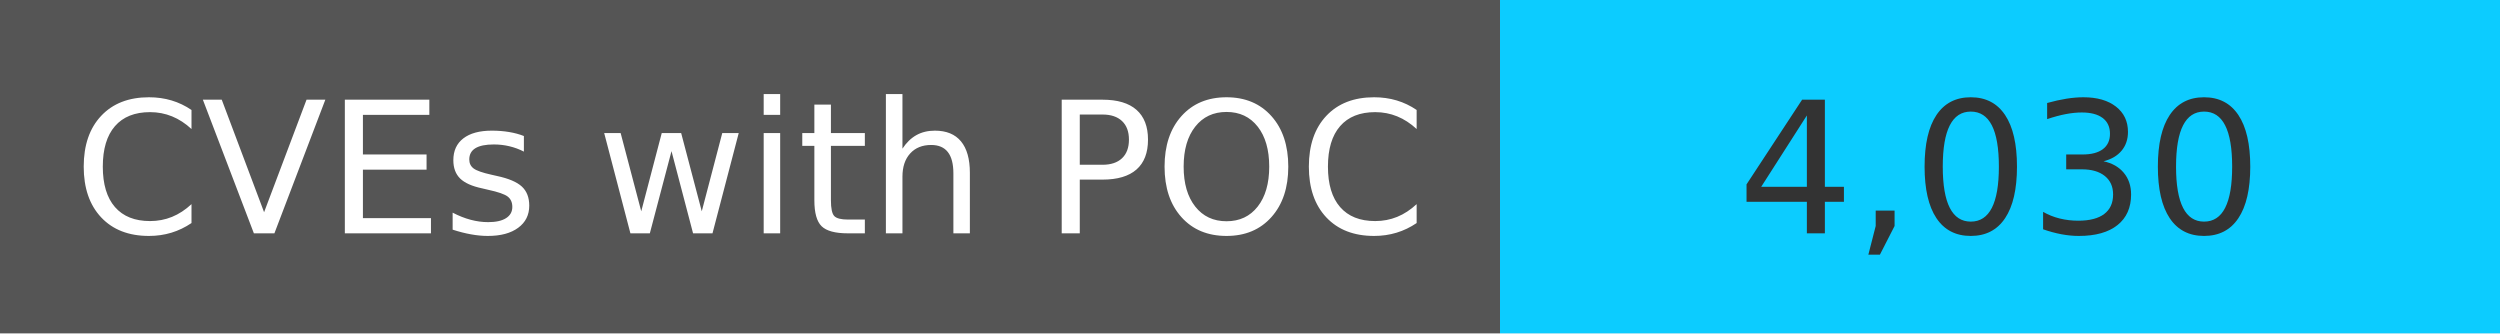
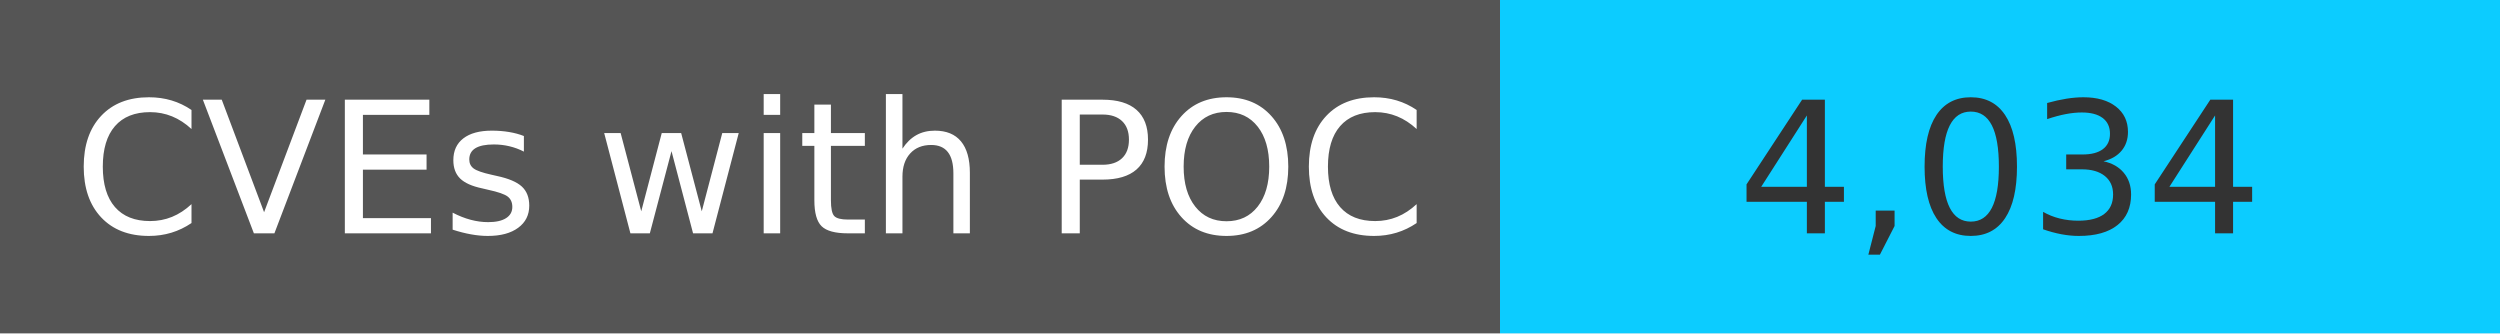
<svg xmlns="http://www.w3.org/2000/svg" width="150" height="20" role="img">
  <linearGradient id="s" x2="0" y2="100%">
    <stop offset="0" stop-color="#bbb" stop-opacity=".1" />
    <stop offset="1" stop-opacity=".1" />
  </linearGradient>
  <g>
    <rect width="90" height="20" fill="#555" />
    <rect x="90" width="267" height="20" fill="#0cccff" />
  </g>
  <g fill="#fff" text-anchor="middle" font-family="Verdana,Geneva,DejaVu Sans,sans-serif" text-rendering="geometricPrecision" font-size="110">
    <text x="450" y="140" transform="scale(.1)" fill="#fff">
            CVEs with POC
        </text>
    <text x="1200" y="140" transform="scale(.1)" fill="#333">
-             4,030
+             4,034
        </text>
  </g>
</svg>
